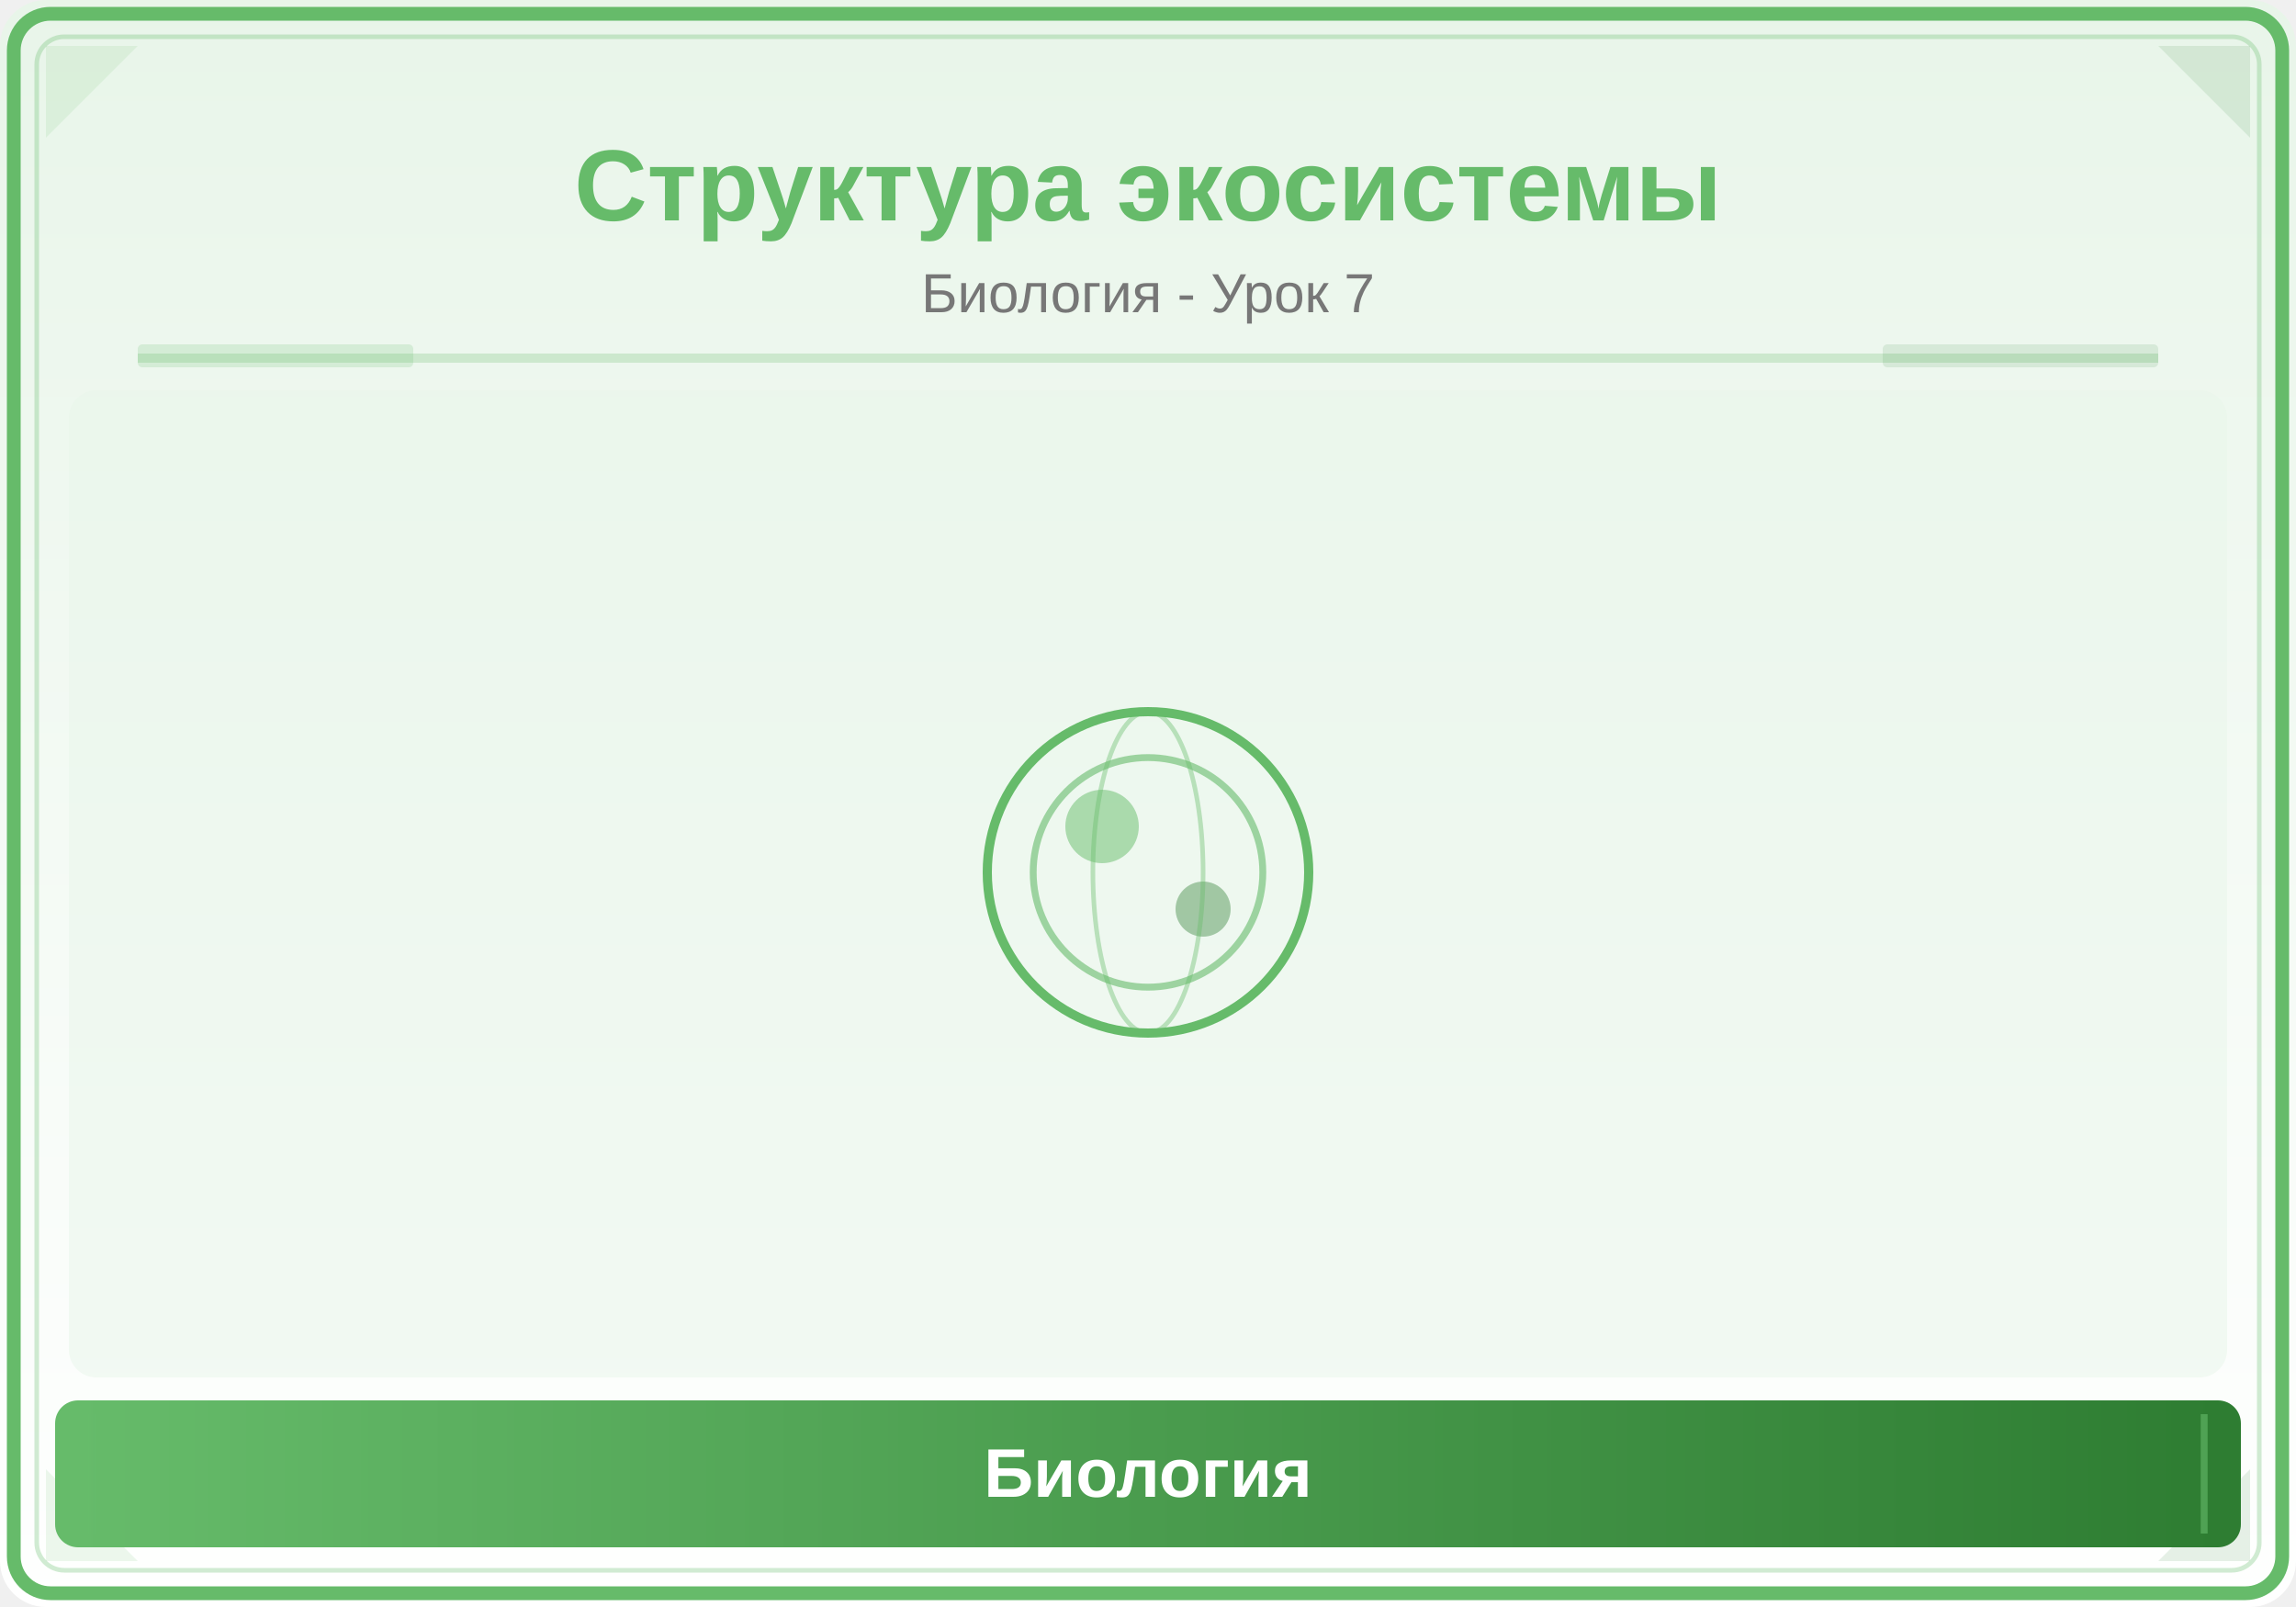
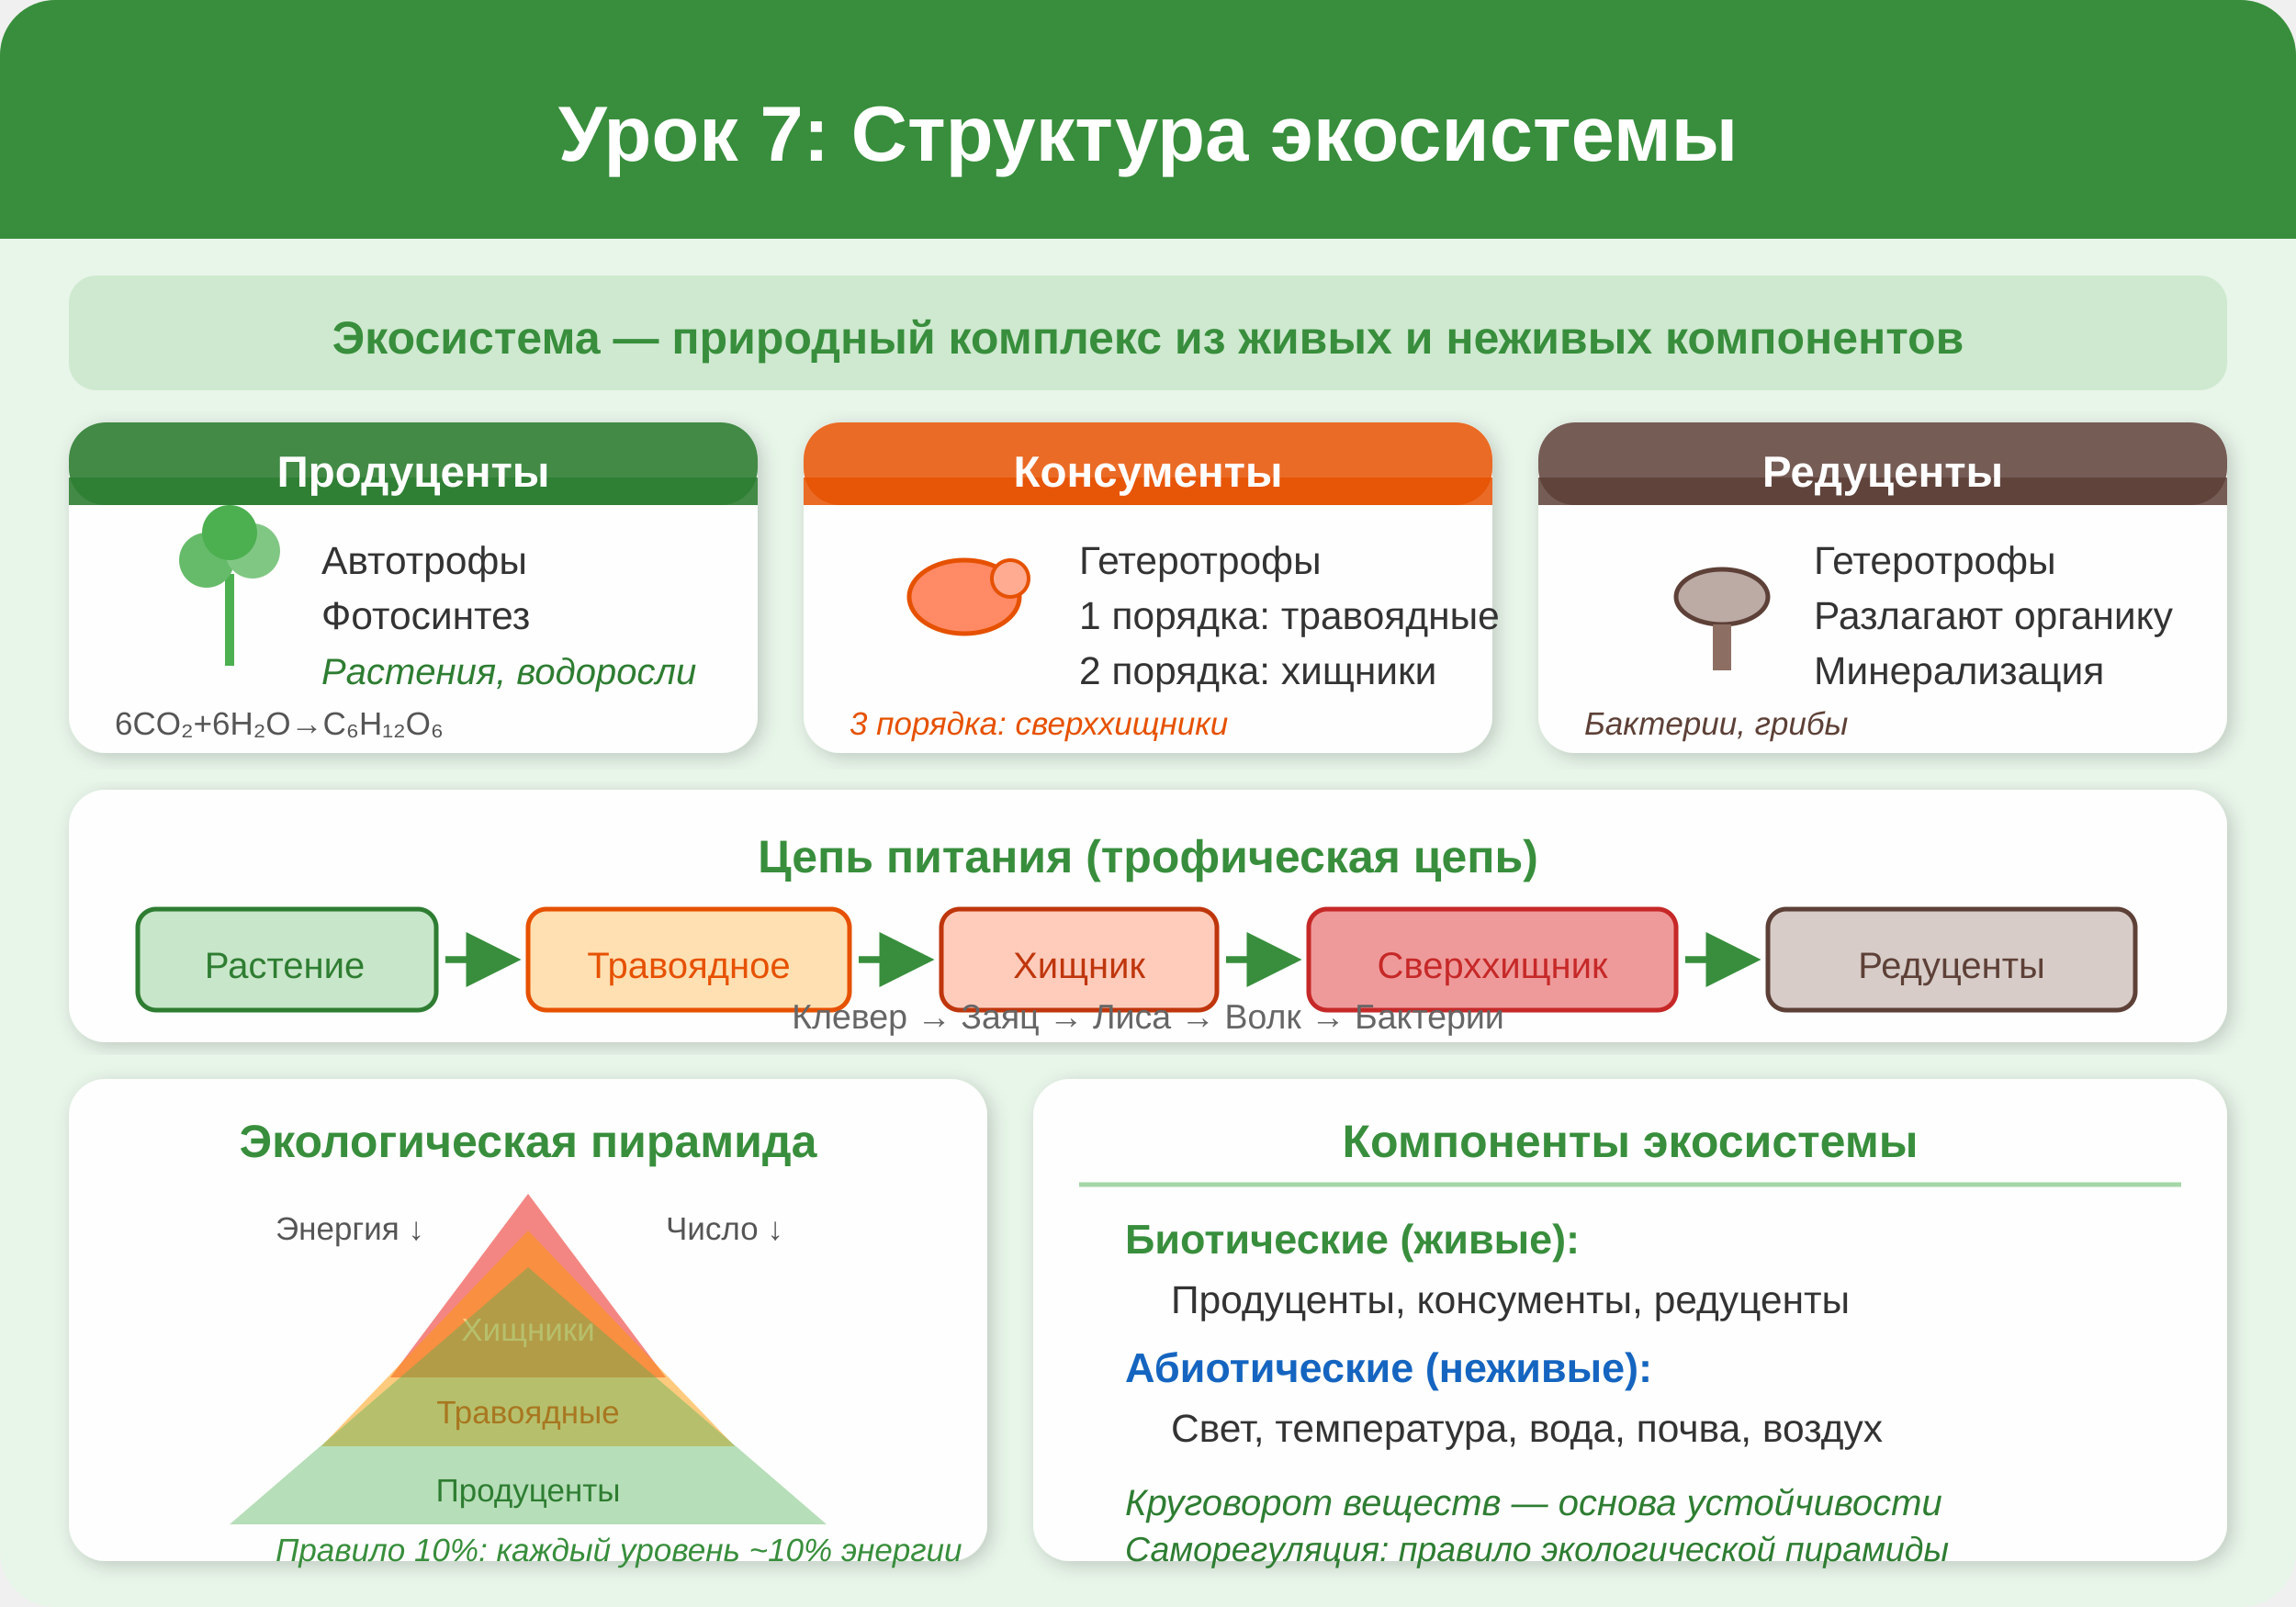
<svg xmlns="http://www.w3.org/2000/svg" viewBox="0 0 500 350">
  <defs>
-     <linearGradient id="bg" x1="0" y1="0" x2="0" y2="1">
-       <stop offset="0%" stop-color="#E8F5E9" />
-       <stop offset="100%" stop-color="#FFFFFF" />
-     </linearGradient>
-     <linearGradient id="panel" x1="0" y1="0" x2="1" y2="0">
-       <stop offset="0%" stop-color="#66BB6A" />
-       <stop offset="100%" stop-color="#2E7D32" />
-     </linearGradient>
+     <filter id="shadow7" x="-5%" y="-5%" width="110%" height="110%">
+       <feDropShadow dx="1" dy="1" stdDeviation="2" flood-color="#00000033" />
+     </filter>
+     <marker id="arrow7" markerWidth="8" markerHeight="8" refX="7" refY="4" orient="auto">
+       <path d="M0,0 L8,4 L0,8 Z" fill="#388E3C" />
+     </marker>
  </defs>
-   <rect width="500" height="350" fill="url(#bg)" rx="10" />
-   <rect x="3" y="3" width="494" height="344" rx="8" fill="none" stroke="#66BB6A" stroke-width="3" />
-   <rect x="8" y="8" width="484" height="334" rx="6" fill="none" stroke="#66BB6A" stroke-width="1" opacity="0.3" />
-   <polygon points="10,10 30,10 10,30" fill="#66BB6A" opacity="0.12" />
-   <polygon points="490,10 470,10 490,30" fill="#2E7D32" opacity="0.12" />
-   <polygon points="10,340 30,340 10,320" fill="#66BB6A" opacity="0.12" />
-   <polygon points="490,340 470,340 490,320" fill="#2E7D32" opacity="0.12" />
-   <text x="250" y="48" font-family="Arial,sans-serif" font-size="22" font-weight="bold" fill="#66BB6A" text-anchor="middle">Структура экосистемы</text>
-   <text x="250" y="68" font-family="Arial,sans-serif" font-size="12" fill="#777" text-anchor="middle">Биология - Урок 7</text>
-   <line x1="30" y1="78" x2="470" y2="78" stroke="#66BB6A" stroke-width="2" opacity="0.25" />
-   <rect x="30" y="75" width="60" height="5" fill="#66BB6A" opacity="0.18" rx="1" />
-   <rect x="410" y="75" width="60" height="5" fill="#2E7D32" opacity="0.12" rx="1" />
-   <clipPath id="ill">
-     <rect x="15" y="85" width="470" height="215" rx="6" />
-   </clipPath>
-   <g clip-path="url(#ill)">
-     <rect x="15" y="85" width="470" height="215" fill="#E8F5E9" opacity="0.5" />
-     <circle cx="250" cy="190" r="35" fill="none" stroke="#66BB6A" stroke-width="2" />
-     <circle cx="250" cy="190" r="25" fill="none" stroke="#66BB6A" stroke-width="1.5" opacity="0.6" />
-     <circle cx="240" cy="180" r="8" fill="#66BB6A" opacity="0.5" />
-     <circle cx="262" cy="198" r="6" fill="#2E7D32" opacity="0.4" />
-     <ellipse cx="250" cy="190" rx="12" ry="35" fill="none" stroke="#66BB6A" stroke-width="1" opacity="0.4" />
-   </g>
-   <rect x="12" y="305" width="476" height="32" rx="5" fill="url(#panel)" />
-   <line x1="20" y1="308" x2="20" y2="334" stroke="#66BB6A" stroke-width="1.5" opacity="0.6" />
-   <line x1="480" y1="308" x2="480" y2="334" stroke="#66BB6A" stroke-width="1.5" opacity="0.6" />
-   <text x="250" y="326" font-family="Arial,sans-serif" font-size="15" text-anchor="middle" fill="white" font-weight="bold">Биология</text>
+   <rect width="500" height="350" rx="12" fill="#E8F5E9" />
+   <rect x="0" y="0" width="500" height="52" rx="12" fill="#388E3C" />
+   <rect x="0" y="20" width="500" height="32" fill="#388E3C" />
+   <text x="250" y="35" text-anchor="middle" font-family="Arial,sans-serif" font-size="17" font-weight="bold" fill="white">Урок 7: Структура экосистемы</text>
+   <rect x="15" y="60" width="470" height="25" rx="6" fill="#66BB6A" opacity="0.2" />
+   <text x="250" y="77" text-anchor="middle" font-family="Arial,sans-serif" font-size="10" font-weight="bold" fill="#388E3C">Экосистема — природный комплекс из живых и неживых компонентов</text>
+   <rect x="15" y="92" width="150" height="72" rx="8" fill="white" opacity="0.9" filter="url(#shadow7)" />
+   <rect x="15" y="92" width="150" height="18" rx="8" fill="#2E7D32" opacity="0.9" />
+   <rect x="15" y="104" width="150" height="6" fill="#2E7D32" opacity="0.9" />
+   <text x="90" y="106" text-anchor="middle" font-family="Arial,sans-serif" font-size="9.5" font-weight="bold" fill="white">Продуценты</text>
+   <line x1="50" y1="145" x2="50" y2="125" stroke="#4CAF50" stroke-width="2" />
+   <circle cx="45" cy="122" r="6" fill="#66BB6A" />
+   <circle cx="55" cy="120" r="6" fill="#81C784" />
+   <circle cx="50" cy="116" r="6" fill="#4CAF50" />
+   <text x="70" y="125" font-family="Arial,sans-serif" font-size="8.5" fill="#333">Автотрофы</text>
+   <text x="70" y="137" font-family="Arial,sans-serif" font-size="8.5" fill="#333">Фотосинтез</text>
+   <text x="70" y="149" font-family="Arial,sans-serif" font-size="8" fill="#2E7D32" font-style="italic">Растения, водоросли</text>
+   <text x="25" y="160" font-family="Arial,sans-serif" font-size="7" fill="#555">6CO₂+6H₂O→C₆H₁₂O₆</text>
+   <rect x="175" y="92" width="150" height="72" rx="8" fill="white" opacity="0.9" filter="url(#shadow7)" />
+   <rect x="175" y="92" width="150" height="18" rx="8" fill="#E65100" opacity="0.85" />
+   <rect x="175" y="104" width="150" height="6" fill="#E65100" opacity="0.85" />
+   <text x="250" y="106" text-anchor="middle" font-family="Arial,sans-serif" font-size="9.5" font-weight="bold" fill="white">Консументы</text>
+   <ellipse cx="210" cy="130" rx="12" ry="8" fill="#FF8A65" stroke="#E65100" stroke-width="1" />
+   <circle cx="220" cy="126" r="4" fill="#FFAB91" stroke="#E65100" stroke-width="0.8" />
+   <text x="235" y="125" font-family="Arial,sans-serif" font-size="8.5" fill="#333">Гетеротрофы</text>
+   <text x="235" y="137" font-family="Arial,sans-serif" font-size="8.5" fill="#333">1 порядка: травоядные</text>
+   <text x="235" y="149" font-family="Arial,sans-serif" font-size="8.5" fill="#333">2 порядка: хищники</text>
+   <text x="185" y="160" font-family="Arial,sans-serif" font-size="7" fill="#E65100" font-style="italic">3 порядка: сверххищники</text>
+   <rect x="335" y="92" width="150" height="72" rx="8" fill="white" opacity="0.9" filter="url(#shadow7)" />
+   <rect x="335" y="92" width="150" height="18" rx="8" fill="#5D4037" opacity="0.85" />
+   <rect x="335" y="104" width="150" height="6" fill="#5D4037" opacity="0.85" />
+   <text x="410" y="106" text-anchor="middle" font-family="Arial,sans-serif" font-size="9.5" font-weight="bold" fill="white">Редуценты</text>
+   <ellipse cx="375" cy="130" rx="10" ry="6" fill="#BCAAA4" stroke="#5D4037" stroke-width="1" />
+   <rect x="373" y="136" width="4" height="10" fill="#8D6E63" />
+   <text x="395" y="125" font-family="Arial,sans-serif" font-size="8.5" fill="#333">Гетеротрофы</text>
+   <text x="395" y="137" font-family="Arial,sans-serif" font-size="8.5" fill="#333">Разлагают органику</text>
+   <text x="395" y="149" font-family="Arial,sans-serif" font-size="8.5" fill="#333">Минерализация</text>
+   <text x="345" y="160" font-family="Arial,sans-serif" font-size="7" fill="#5D4037" font-style="italic">Бактерии, грибы</text>
+   <rect x="15" y="172" width="470" height="55" rx="8" fill="white" opacity="0.9" filter="url(#shadow7)" />
+   <text x="250" y="190" text-anchor="middle" font-family="Arial,sans-serif" font-size="10" font-weight="bold" fill="#388E3C">Цепь питания (трофическая цепь)</text>
+   <rect x="30" y="198" width="65" height="22" rx="4" fill="#C8E6C9" stroke="#2E7D32" stroke-width="1" />
+   <text x="62" y="213" text-anchor="middle" font-family="Arial,sans-serif" font-size="8" fill="#2E7D32">Растение</text>
+   <line x1="97" y1="209" x2="112" y2="209" stroke="#388E3C" stroke-width="1.5" marker-end="url(#arrow7)" />
+   <rect x="115" y="198" width="70" height="22" rx="4" fill="#FFE0B2" stroke="#E65100" stroke-width="1" />
+   <text x="150" y="213" text-anchor="middle" font-family="Arial,sans-serif" font-size="8" fill="#E65100">Травоядное</text>
+   <line x1="187" y1="209" x2="202" y2="209" stroke="#388E3C" stroke-width="1.5" marker-end="url(#arrow7)" />
+   <rect x="205" y="198" width="60" height="22" rx="4" fill="#FFCCBC" stroke="#BF360C" stroke-width="1" />
+   <text x="235" y="213" text-anchor="middle" font-family="Arial,sans-serif" font-size="8" fill="#BF360C">Хищник</text>
+   <line x1="267" y1="209" x2="282" y2="209" stroke="#388E3C" stroke-width="1.5" marker-end="url(#arrow7)" />
+   <rect x="285" y="198" width="80" height="22" rx="4" fill="#EF9A9A" stroke="#C62828" stroke-width="1" />
+   <text x="325" y="213" text-anchor="middle" font-family="Arial,sans-serif" font-size="8" fill="#C62828">Сверххищник</text>
+   <line x1="367" y1="209" x2="382" y2="209" stroke="#388E3C" stroke-width="1.5" marker-end="url(#arrow7)" />
+   <rect x="385" y="198" width="80" height="22" rx="4" fill="#D7CCC8" stroke="#5D4037" stroke-width="1" />
+   <text x="425" y="213" text-anchor="middle" font-family="Arial,sans-serif" font-size="8" fill="#5D4037">Редуценты</text>
+   <text x="250" y="224" text-anchor="middle" font-family="Arial,sans-serif" font-size="7.5" fill="#666">Клевер → Заяц → Лиса → Волк → Бактерии</text>
+   <rect x="15" y="235" width="200" height="105" rx="8" fill="white" opacity="0.9" filter="url(#shadow7)" />
+   <text x="115" y="252" text-anchor="middle" font-family="Arial,sans-serif" font-size="10" font-weight="bold" fill="#388E3C">Экологическая пирамида</text>
+   <polygon points="115,260 85,300 145,300" fill="#EF5350" opacity="0.7" />
+   <text x="115" y="292" text-anchor="middle" font-family="Arial,sans-serif" font-size="7" fill="white">Хищники</text>
+   <polygon points="115,268 70,315 160,315" fill="#FF9800" opacity="0.5" />
+   <text x="115" y="310" text-anchor="middle" font-family="Arial,sans-serif" font-size="7" fill="#E65100">Травоядные</text>
+   <polygon points="115,276 50,332 180,332" fill="#4CAF50" opacity="0.4" />
+   <text x="115" y="327" text-anchor="middle" font-family="Arial,sans-serif" font-size="7" fill="#2E7D32">Продуценты</text>
+   <text x="60" y="270" font-family="Arial,sans-serif" font-size="7" fill="#555">Энергия ↓</text>
+   <text x="145" y="270" font-family="Arial,sans-serif" font-size="7" fill="#555">Число ↓</text>
+   <text x="60" y="340" font-family="Arial,sans-serif" font-size="7" fill="#388E3C" font-style="italic">Правило 10%: каждый уровень ~10% энергии</text>
+   <rect x="225" y="235" width="260" height="105" rx="8" fill="white" opacity="0.9" filter="url(#shadow7)" />
+   <text x="355" y="252" text-anchor="middle" font-family="Arial,sans-serif" font-size="10" font-weight="bold" fill="#388E3C">Компоненты экосистемы</text>
+   <line x1="235" y1="258" x2="475" y2="258" stroke="#A5D6A7" stroke-width="1" />
+   <text x="245" y="273" font-family="Arial,sans-serif" font-size="9" font-weight="bold" fill="#388E3C">Биотические (живые):</text>
+   <text x="255" y="286" font-family="Arial,sans-serif" font-size="8.5" fill="#333">Продуценты, консументы, редуценты</text>
+   <text x="245" y="301" font-family="Arial,sans-serif" font-size="9" font-weight="bold" fill="#1565C0">Абиотические (неживые):</text>
+   <text x="255" y="314" font-family="Arial,sans-serif" font-size="8.5" fill="#333">Свет, температура, вода, почва, воздух</text>
+   <text x="245" y="330" font-family="Arial,sans-serif" font-size="8" fill="#2E7D32" font-style="italic">Круговорот веществ — основа устойчивости</text>
+   <text x="245" y="340" font-family="Arial,sans-serif" font-size="7.5" fill="#2E7D32" font-style="italic">Саморегуляция: правило экологической пирамиды</text>
</svg>
